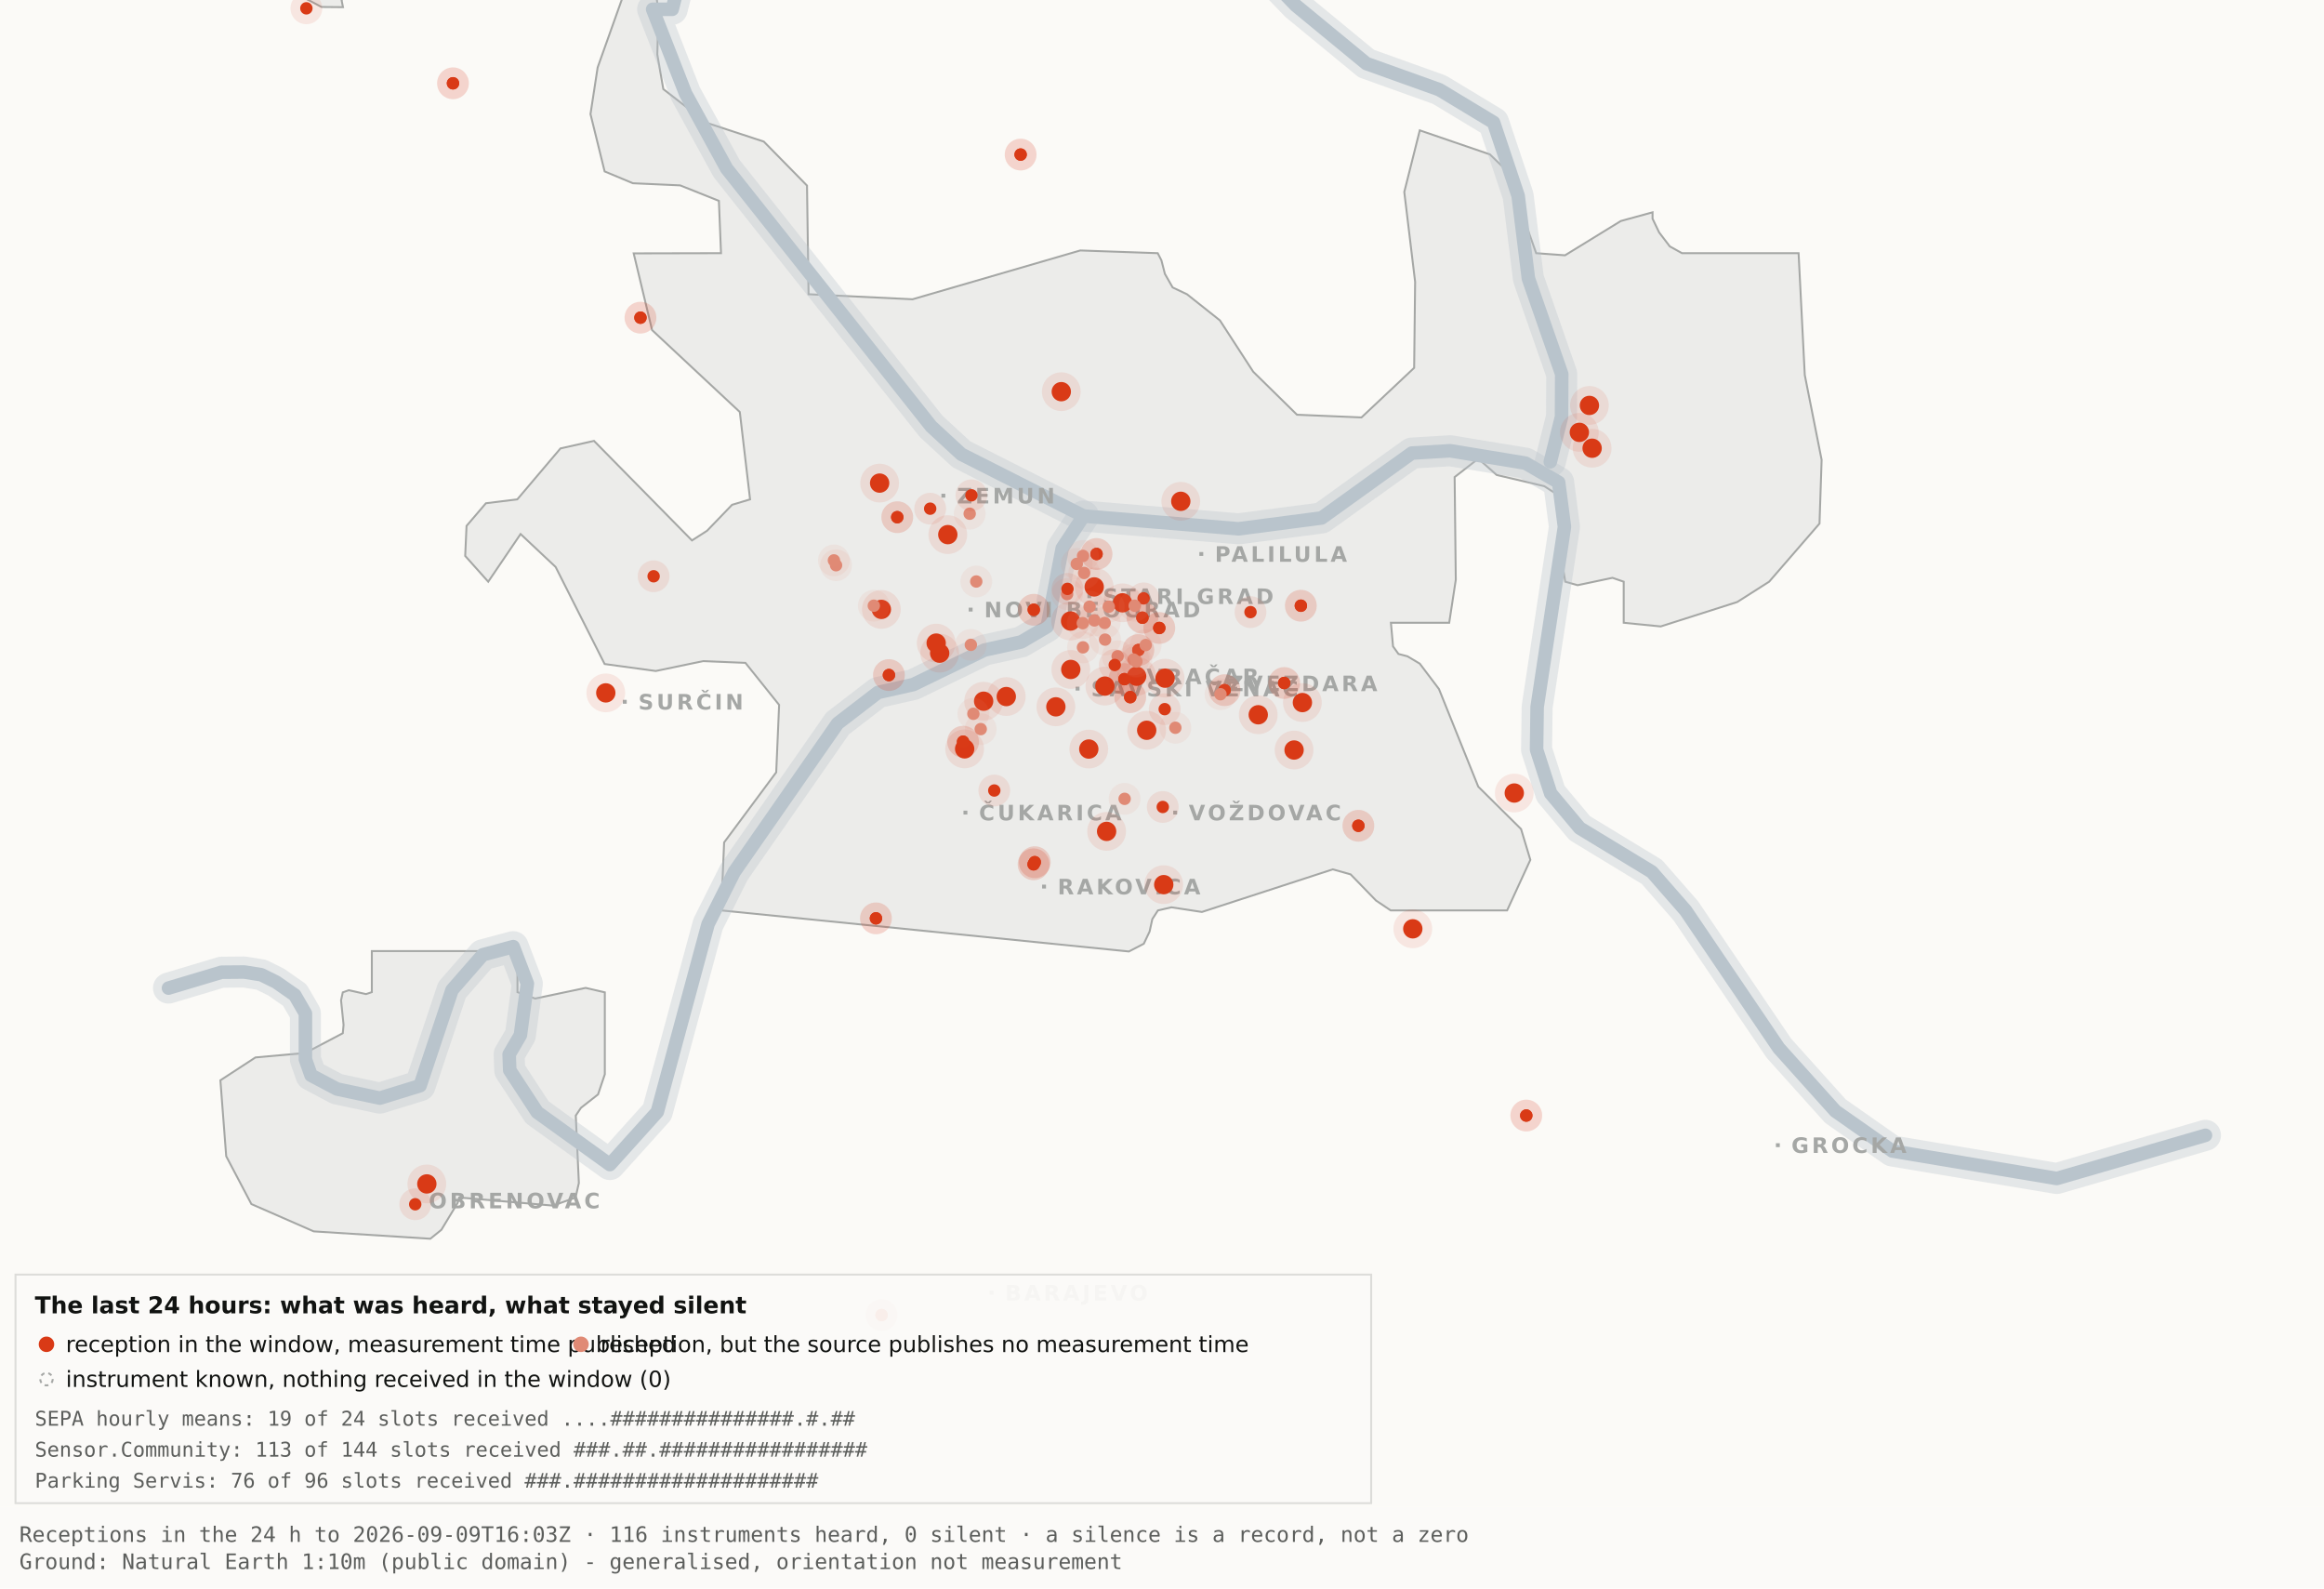
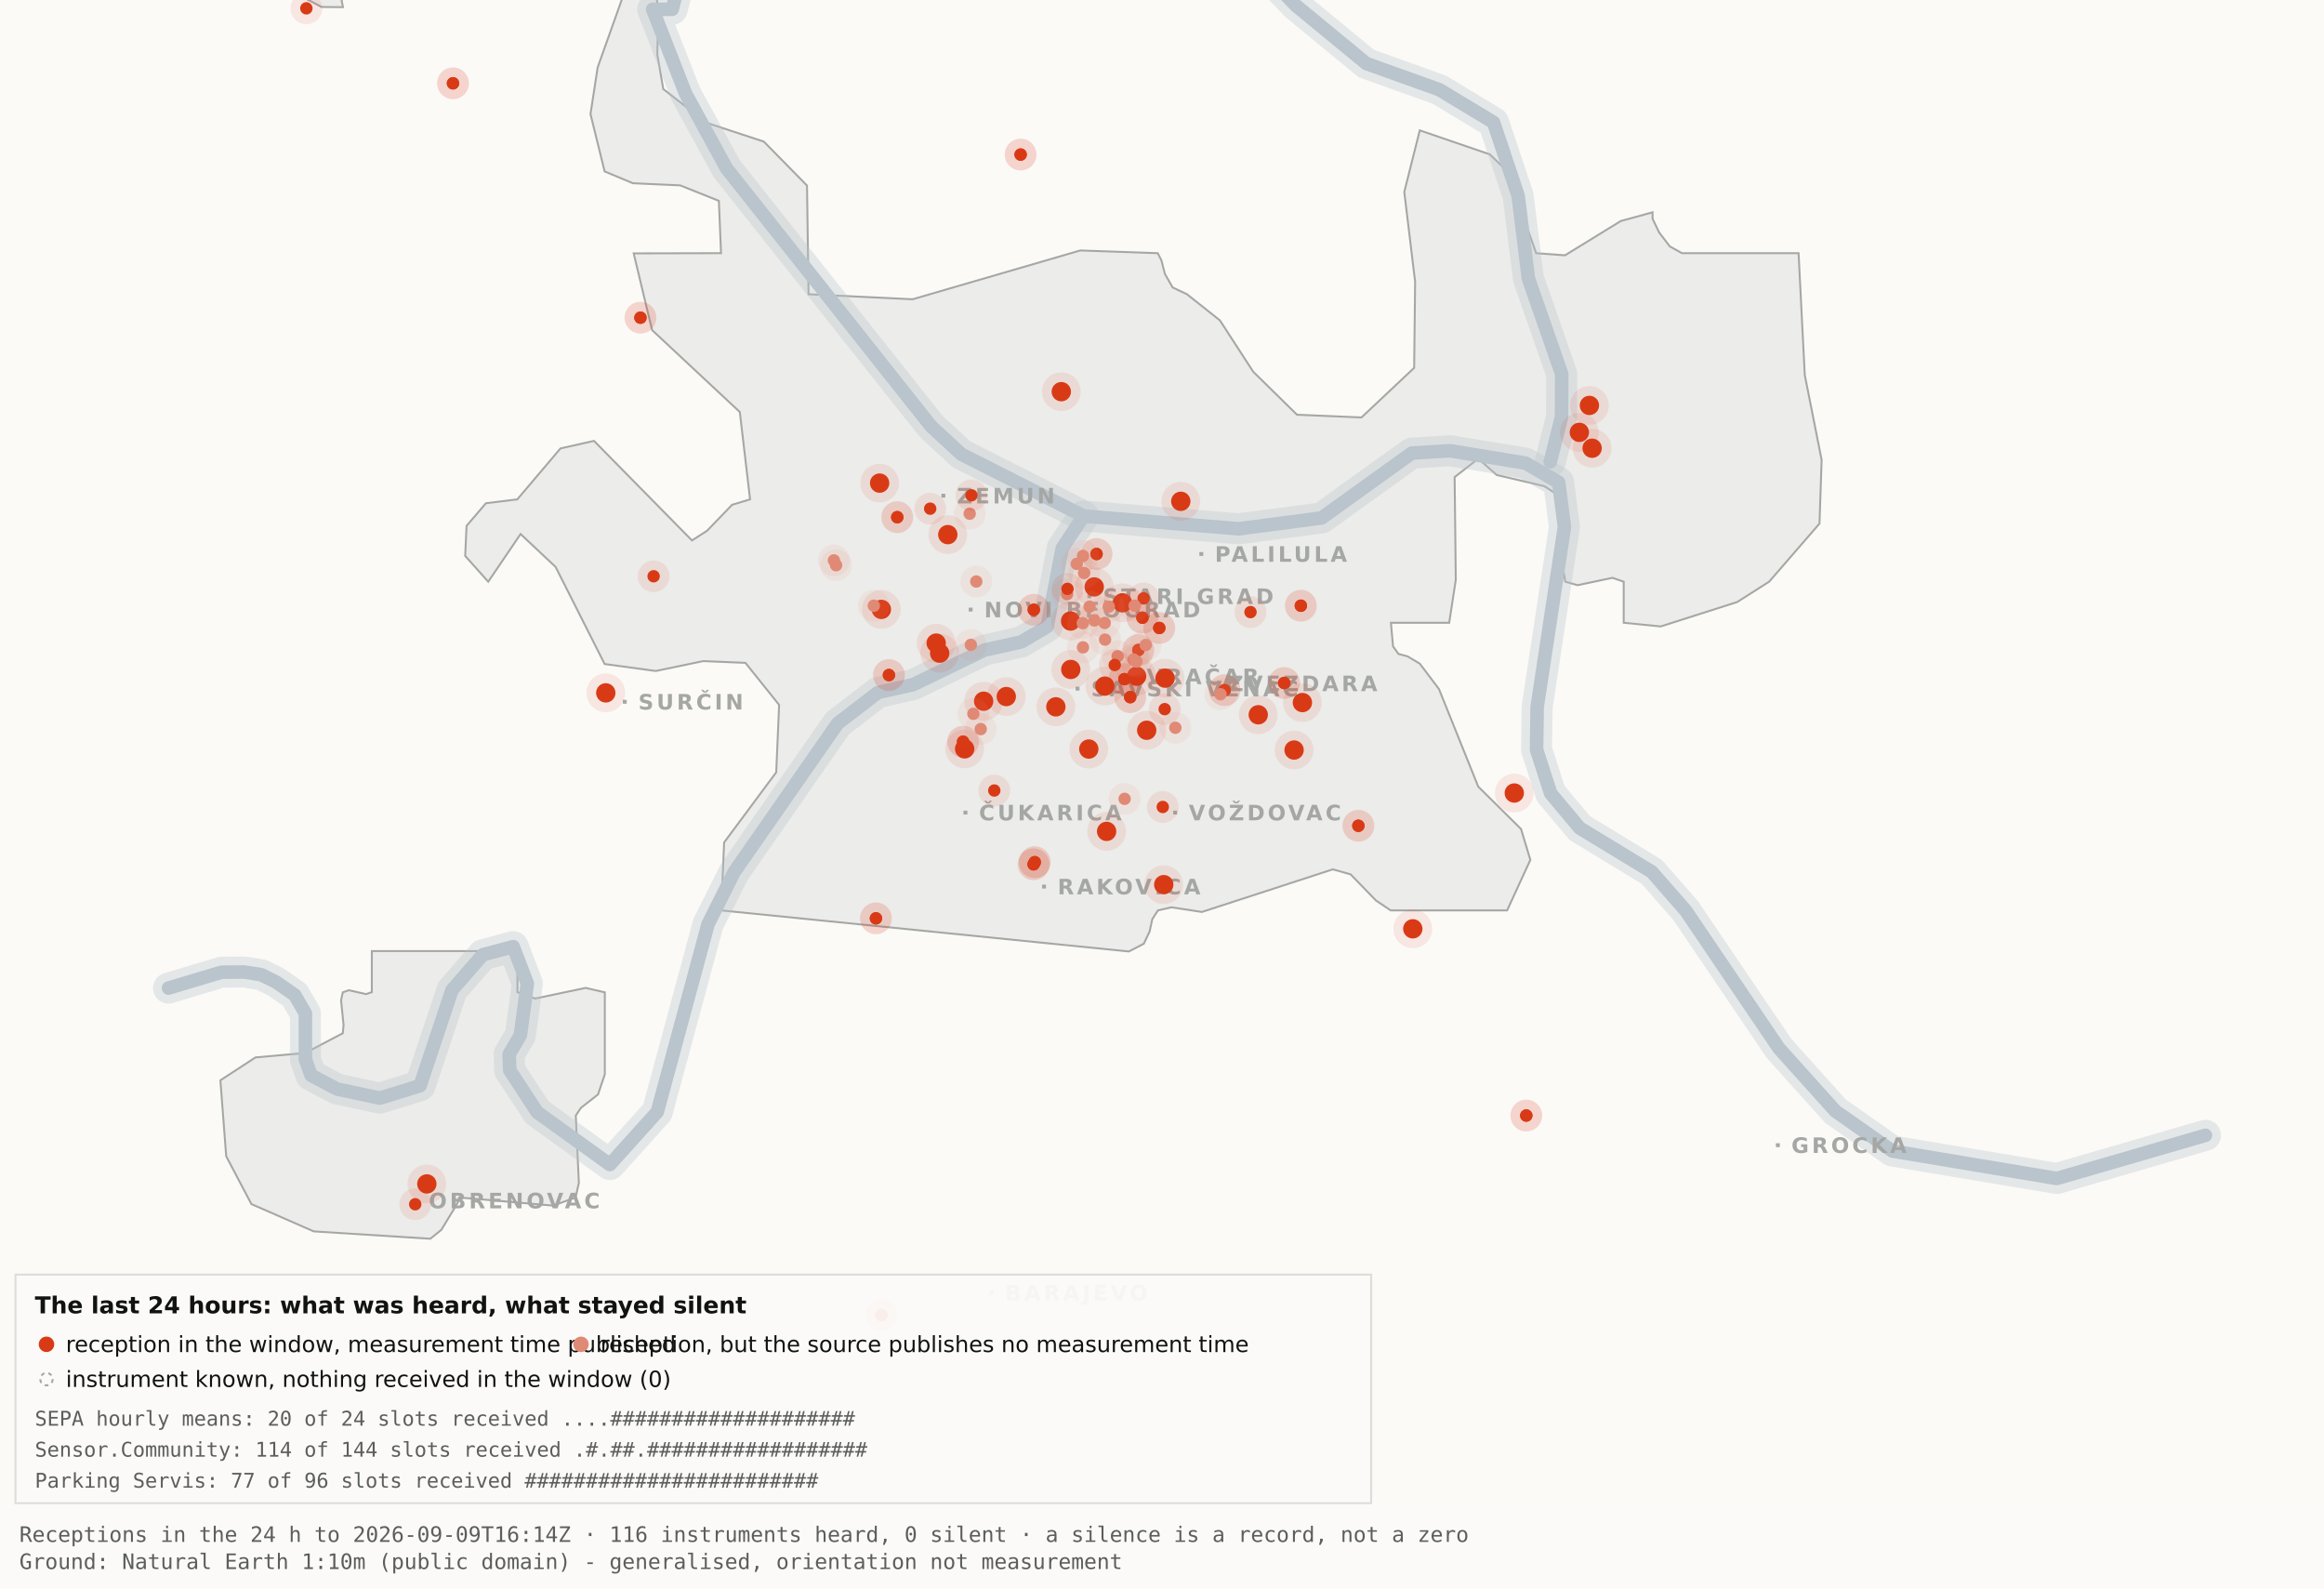
<svg xmlns="http://www.w3.org/2000/svg" viewBox="0 0 1200 820" width="1200" height="820" role="img" aria-label="Map 3 - The last 24 hours">
  <rect x="0" y="0" width="1200" height="820" fill="#fbfaf7" />
  <path d="M192.0,-34.8 L192.1,-17.6 L189.5,-19.9 L182.4,-10.7 L176.4,0.2 L177.1,3.7 L166.0,3.6 L138.0,-11.3 L131.8,-17.6 L130.3,-34.7 L134.1,-45.9 L158.3,-76.4 L166.7,-82.3 L177.1,-81.2 L183.0,-72.1 L192.0,-34.8 Z" fill="#ececea" stroke="#a5a7a5" stroke-width="1" fill-rule="evenodd" />
  <path d="M417.5,151.9 L471.2,154.5 L557.8,129.3 L597.8,130.7 L599.7,134.4 L601.5,141.4 L605.5,148.4 L612.9,151.9 L629.9,165.4 L647.1,191.9 L669.7,214.1 L703.0,215.5 L730.2,189.9 L730.7,145.5 L725.1,99.1 L733.1,67.3 L769.3,79.7 L778.2,88.3 L793.2,130.7 L808.1,131.8 L836.9,114.1 L853.3,109.6 L853.3,112.9 L856.7,120.0 L862.2,127.2 L868.5,130.7 L928.7,130.7 L931.9,193.6 L940.6,237.4 L939.5,270.3 L913.5,300.3 L897.0,310.8 L857.5,323.4 L838.4,321.5 L838.4,300.3 L832.6,298.3 L814.6,302.1 L808.2,300.3 L806.9,292.0 L809.7,266.1 L808.2,258.0 L797.4,251.0 L772.8,245.2 L763.3,236.8 L751.1,246.3 L751.7,299.3 L748.3,321.5 L718.2,321.5 L719.3,333.7 L722.1,337.6 L726.7,338.8 L733.1,342.6 L743.0,355.7 L763.3,406.1 L785.4,428.0 L790.2,443.9 L778.2,470.0 L718.1,470.0 L710.5,464.9 L697.4,451.4 L688.2,448.8 L620.6,470.8 L604.9,468.4 L597.9,470.0 L595.0,474.5 L593.6,480.9 L590.6,487.2 L582.9,491.2 L372.4,470.0 L373.9,434.9 L400.8,398.7 L402.3,363.9 L384.9,342.2 L363.1,341.3 L338.6,346.4 L312.2,342.8 L286.9,292.7 L268.8,275.7 L252.1,300.3 L240.2,287.0 L240.9,271.5 L250.9,259.8 L267.1,257.8 L289.4,231.5 L306.7,227.6 L357.3,279.0 L365.1,274.0 L378.0,260.6 L387.3,257.8 L382.0,212.7 L336.7,170.4 L327.2,130.8 L372.3,130.7 L371.2,103.7 L351.2,95.7 L326.8,94.6 L312.2,88.5 L304.9,58.9 L308.6,34.8 L327.3,-17.7 L337.9,-11.0 L340.0,6.7 L339.4,28.1 L342.5,46.0 L364.9,63.4 L394.4,73.1 L416.7,95.8 L417.5,151.9 Z" fill="#ececea" stroke="#a5a7a5" stroke-width="1" fill-rule="evenodd" />
  <path d="M267.2,512.2 L276.3,515.5 L302.4,510.0 L312.3,512.3 L312.3,554.6 L308.8,565.0 L300.0,571.9 L297.3,575.9 L298.9,610.7 L297.2,618.2 L285.6,622.4 L237.1,618.2 L236.3,621.0 L227.9,634.9 L222.2,639.5 L162.0,635.7 L129.8,621.6 L116.8,596.9 L113.8,557.7 L131.9,545.9 L157.6,543.6 L177.0,533.4 L177.4,529.1 L176.1,516.4 L177.0,512.3 L180.1,511.2 L189.0,513.2 L192.0,512.2 L192.0,491.0 L267.2,491.0 L267.2,512.2 Z" fill="#ececea" stroke="#a5a7a5" stroke-width="1" fill-rule="evenodd" />
  <path d="M87.0,510.1 L114.4,501.9 L126.1,501.8 L134.9,503.2 L142.6,507.0 L152.2,513.7 L157.7,523.2 L157.7,546.9 L160.6,555.1 L174.0,562.2 L196.1,566.9 L216.9,560.5 L233.4,511.1 L249.3,492.9 L265.0,488.7 L272.3,507.8 L268.7,534.4 L262.9,544.3 L263.2,552.5 L277.4,574.2 L314.9,601.2 L339.4,574.0 L365.6,477.1 L379.1,450.2 L432.5,373.5 L453.3,357.5 L471.6,353.4 L508.3,335.6 L527.3,331.4 L540.7,323.5 L548.5,283.0 L559.5,266.4" fill="none" stroke="#b9c4cc" stroke-width="16" stroke-opacity="0.35" stroke-linejoin="round" stroke-linecap="round" />
  <path d="M411.7,-177.5 L426.7,-103.9 L394.7,-58.3 L355.0,-26.6 L347.1,4.8 L337.0,4.8 L354.0,48.3 L375.2,87.0 L480.8,220.1 L496.4,234.5 L559.5,266.4 L639.5,273.0 L682.4,267.4 L729.0,233.9 L748.8,232.7 L787.7,239.1 L804.8,249.0 L807.8,272.0 L793.7,365.0 L793.4,387.0 L800.7,409.6 L815.7,427.5 L852.9,450.1 L870.4,470.1 L918.5,541.1 L947.7,573.6 L977.1,594.2 L1062.0,608.4 L1138.8,586.1" fill="none" stroke="#b9c4cc" stroke-width="16" stroke-opacity="0.35" stroke-linejoin="round" stroke-linecap="round" />
  <path d="M534.0,-142.1 L558.9,-95.2 L590.2,-64.2 L638.6,-28.7 L669.2,2.9 L705.5,32.8 L743.2,46.3 L771.2,63.2 L783.9,101.1 L789.2,143.8 L806.4,193.1 L806.3,215.2 L800.5,238.4" fill="none" stroke="#b9c4cc" stroke-width="16" stroke-opacity="0.35" stroke-linejoin="round" stroke-linecap="round" />
  <path d="M87.0,510.1 L114.4,501.9 L126.1,501.8 L134.9,503.2 L142.6,507.0 L152.2,513.7 L157.7,523.2 L157.7,546.9 L160.6,555.1 L174.0,562.2 L196.1,566.9 L216.9,560.5 L233.4,511.1 L249.3,492.9 L265.0,488.7 L272.3,507.8 L268.7,534.4 L262.9,544.3 L263.2,552.5 L277.4,574.2 L314.9,601.2 L339.4,574.0 L365.6,477.1 L379.1,450.2 L432.5,373.5 L453.3,357.5 L471.6,353.4 L508.3,335.6 L527.3,331.4 L540.7,323.5 L548.5,283.0 L559.5,266.4" fill="none" stroke="#b9c4cc" stroke-width="7" stroke-opacity="1" stroke-linejoin="round" stroke-linecap="round" />
  <path d="M411.7,-177.5 L426.7,-103.9 L394.7,-58.3 L355.0,-26.6 L347.1,4.8 L337.0,4.8 L354.0,48.3 L375.2,87.0 L480.8,220.1 L496.4,234.5 L559.5,266.4 L639.5,273.0 L682.4,267.4 L729.0,233.9 L748.8,232.7 L787.7,239.1 L804.8,249.0 L807.8,272.0 L793.7,365.0 L793.4,387.0 L800.7,409.6 L815.7,427.5 L852.9,450.1 L870.4,470.1 L918.5,541.1 L947.7,573.6 L977.1,594.2 L1062.0,608.4 L1138.8,586.1" fill="none" stroke="#b9c4cc" stroke-width="7" stroke-opacity="1" stroke-linejoin="round" stroke-linecap="round" />
  <path d="M534.0,-142.1 L558.9,-95.2 L590.2,-64.2 L638.6,-28.7 L669.2,2.9 L705.5,32.8 L743.2,46.3 L771.2,63.2 L783.9,101.1 L789.2,143.8 L806.4,193.1 L806.3,215.2 L800.5,238.4" fill="none" stroke="#b9c4cc" stroke-width="7" stroke-opacity="1" stroke-linejoin="round" stroke-linecap="round" />
  <rect x="561.5" y="306.8" width="2" height="2" fill="#a5a7a5" />
  <text x="569.5" y="311.8" font-family="Carlito, DejaVu Sans, Arial, sans-serif" font-size="11" font-weight="600" letter-spacing="1.5" fill="#a5a7a5">STARI GRAD</text>
  <rect x="584.0" y="348.2" width="2" height="2" fill="#a5a7a5" />
  <text x="592.0" y="353.2" font-family="Carlito, DejaVu Sans, Arial, sans-serif" font-size="11" font-weight="600" letter-spacing="1.5" fill="#a5a7a5">VRAČAR</text>
  <rect x="555.4" y="354.5" width="2" height="2" fill="#a5a7a5" />
  <text x="563.4" y="359.5" font-family="Carlito, DejaVu Sans, Arial, sans-serif" font-size="11" font-weight="600" letter-spacing="1.5" fill="#a5a7a5">SAVSKI VENAC</text>
  <rect x="500.2" y="313.7" width="2" height="2" fill="#a5a7a5" />
  <text x="508.2" y="318.7" font-family="Carlito, DejaVu Sans, Arial, sans-serif" font-size="11" font-weight="600" letter-spacing="1.5" fill="#a5a7a5">NOVI BEOGRAD</text>
  <rect x="486.1" y="254.9" width="2" height="2" fill="#a5a7a5" />
  <text x="494.1" y="259.9" font-family="Carlito, DejaVu Sans, Arial, sans-serif" font-size="11" font-weight="600" letter-spacing="1.5" fill="#a5a7a5">ZEMUN</text>
  <rect x="619.3" y="285.0" width="2" height="2" fill="#a5a7a5" />
  <text x="627.3" y="290.0" font-family="Carlito, DejaVu Sans, Arial, sans-serif" font-size="11" font-weight="600" letter-spacing="1.5" fill="#a5a7a5">PALILULA</text>
  <rect x="626.1" y="351.8" width="2" height="2" fill="#a5a7a5" />
  <text x="634.1" y="356.8" font-family="Carlito, DejaVu Sans, Arial, sans-serif" font-size="11" font-weight="600" letter-spacing="1.5" fill="#a5a7a5">ZVEZDARA</text>
  <rect x="605.8" y="418.5" width="2" height="2" fill="#a5a7a5" />
  <text x="613.8" y="423.5" font-family="Carlito, DejaVu Sans, Arial, sans-serif" font-size="11" font-weight="600" letter-spacing="1.5" fill="#a5a7a5">VOŽDOVAC</text>
  <rect x="497.5" y="418.5" width="2" height="2" fill="#a5a7a5" />
  <text x="505.5" y="423.5" font-family="Carlito, DejaVu Sans, Arial, sans-serif" font-size="11" font-weight="600" letter-spacing="1.5" fill="#a5a7a5">ČUKARICA</text>
  <rect x="538.1" y="456.7" width="2" height="2" fill="#a5a7a5" />
  <text x="546.1" y="461.7" font-family="Carlito, DejaVu Sans, Arial, sans-serif" font-size="11" font-weight="600" letter-spacing="1.5" fill="#a5a7a5">RAKOVICA</text>
  <rect x="321.6" y="361.3" width="2" height="2" fill="#a5a7a5" />
  <text x="329.6" y="366.3" font-family="Carlito, DejaVu Sans, Arial, sans-serif" font-size="11" font-weight="600" letter-spacing="1.5" fill="#a5a7a5">SURČIN</text>
  <rect x="917.0" y="590.2" width="2" height="2" fill="#a5a7a5" />
  <text x="925.0" y="595.2" font-family="Carlito, DejaVu Sans, Arial, sans-serif" font-size="11" font-weight="600" letter-spacing="1.5" fill="#a5a7a5">GROCKA</text>
  <rect x="213.4" y="618.8" width="2" height="2" fill="#a5a7a5" />
  <text x="221.4" y="623.8" font-family="Carlito, DejaVu Sans, Arial, sans-serif" font-size="11" font-weight="600" letter-spacing="1.5" fill="#a5a7a5">OBRENOVAC</text>
  <rect x="511.0" y="666.4" width="2" height="2" fill="#a5a7a5" />
  <text x="519.0" y="671.4" font-family="Carlito, DejaVu Sans, Arial, sans-serif" font-size="11" font-weight="600" letter-spacing="1.5" fill="#a5a7a5">BARAJEVO</text>
  <rect x="727.5" y="876.2" width="2" height="2" fill="#a5a7a5" />
  <text x="735.5" y="881.2" font-family="Carlito, DejaVu Sans, Arial, sans-serif" font-size="11" font-weight="600" letter-spacing="1.5" fill="#a5a7a5">SOPOT</text>
  <circle cx="507.9" cy="362.0" r="10" fill="#D93A16" fill-opacity=".10" />
  <circle cx="507.9" cy="362.0" r="5" fill="#D93A16" />
  <circle cx="519.6" cy="359.6" r="10" fill="#D93A16" fill-opacity=".10" />
  <circle cx="519.6" cy="359.6" r="5" fill="#D93A16" />
  <circle cx="498.1" cy="386.6" r="10" fill="#D93A16" fill-opacity=".10" />
  <circle cx="498.1" cy="386.6" r="5" fill="#D93A16" />
  <circle cx="552.8" cy="320.6" r="10" fill="#D93A16" fill-opacity=".10" />
  <circle cx="552.8" cy="320.6" r="5" fill="#D93A16" />
  <circle cx="455.1" cy="314.6" r="10" fill="#D93A16" fill-opacity=".10" />
  <circle cx="455.1" cy="314.6" r="5" fill="#D93A16" />
  <circle cx="548.0" cy="202.2" r="10" fill="#D93A16" fill-opacity=".10" />
  <circle cx="548.0" cy="202.2" r="5" fill="#D93A16" />
  <circle cx="579.6" cy="311.2" r="10" fill="#D93A16" fill-opacity=".10" />
  <circle cx="579.6" cy="311.2" r="5" fill="#D93A16" />
  <circle cx="592.1" cy="377.0" r="10" fill="#D93A16" fill-opacity=".10" />
  <circle cx="592.1" cy="377.0" r="5" fill="#D93A16" />
  <circle cx="562.2" cy="386.7" r="10" fill="#D93A16" fill-opacity=".10" />
  <circle cx="562.2" cy="386.7" r="5" fill="#D93A16" />
  <circle cx="570.5" cy="354.2" r="10" fill="#D93A16" fill-opacity=".10" />
  <circle cx="570.5" cy="354.2" r="5" fill="#D93A16" />
  <circle cx="600.9" cy="456.7" r="10" fill="#D93A16" fill-opacity=".10" />
  <circle cx="600.9" cy="456.7" r="5" fill="#D93A16" />
  <circle cx="609.7" cy="258.8" r="10" fill="#D93A16" fill-opacity=".10" />
  <circle cx="609.7" cy="258.8" r="5" fill="#D93A16" />
  <circle cx="729.5" cy="479.5" r="10" fill="#D93A16" fill-opacity=".10" />
  <circle cx="729.5" cy="479.5" r="5" fill="#D93A16" />
  <circle cx="672.5" cy="362.7" r="10" fill="#D93A16" fill-opacity=".10" />
  <circle cx="672.5" cy="362.7" r="5" fill="#D93A16" />
  <circle cx="552.9" cy="345.6" r="10" fill="#D93A16" fill-opacity=".10" />
  <circle cx="552.9" cy="345.6" r="5" fill="#D93A16" />
  <circle cx="485.2" cy="337.2" r="10" fill="#D93A16" fill-opacity=".10" />
  <circle cx="485.2" cy="337.2" r="5" fill="#D93A16" />
  <circle cx="220.4" cy="611.2" r="10" fill="#D93A16" fill-opacity=".10" />
  <circle cx="220.4" cy="611.2" r="5" fill="#D93A16" />
  <circle cx="483.4" cy="332.0" r="10" fill="#D93A16" fill-opacity=".10" />
  <circle cx="483.4" cy="332.0" r="5" fill="#D93A16" />
  <circle cx="820.7" cy="209.3" r="10" fill="#D93A16" fill-opacity=".10" />
  <circle cx="820.7" cy="209.3" r="5" fill="#D93A16" />
  <circle cx="815.5" cy="223.2" r="10" fill="#D93A16" fill-opacity=".10" />
  <circle cx="815.5" cy="223.2" r="5" fill="#D93A16" />
  <circle cx="822.1" cy="231.4" r="10" fill="#D93A16" fill-opacity=".10" />
  <circle cx="822.1" cy="231.4" r="5" fill="#D93A16" />
  <circle cx="571.4" cy="429.2" r="10" fill="#D93A16" fill-opacity=".10" />
  <circle cx="571.4" cy="429.2" r="5" fill="#D93A16" />
  <circle cx="565.0" cy="303.0" r="10" fill="#D93A16" fill-opacity=".10" />
  <circle cx="565.0" cy="303.0" r="5" fill="#D93A16" />
  <circle cx="668.2" cy="387.2" r="10" fill="#D93A16" fill-opacity=".10" />
  <circle cx="668.2" cy="387.2" r="5" fill="#D93A16" />
  <circle cx="312.8" cy="357.7" r="10" fill="#D93A16" fill-opacity=".10" />
  <circle cx="312.8" cy="357.7" r="5" fill="#D93A16" />
  <circle cx="545.2" cy="364.9" r="10" fill="#D93A16" fill-opacity=".10" />
  <circle cx="545.2" cy="364.9" r="5" fill="#D93A16" />
  <circle cx="781.9" cy="409.4" r="10" fill="#D93A16" fill-opacity=".10" />
  <circle cx="781.9" cy="409.4" r="5" fill="#D93A16" />
  <circle cx="586.9" cy="349.1" r="10" fill="#D93A16" fill-opacity=".10" />
  <circle cx="586.9" cy="349.1" r="5" fill="#D93A16" />
  <circle cx="601.6" cy="350.1" r="10" fill="#D93A16" fill-opacity=".10" />
  <circle cx="601.6" cy="350.1" r="5" fill="#D93A16" />
  <circle cx="649.7" cy="369.0" r="10" fill="#D93A16" fill-opacity=".10" />
  <circle cx="649.7" cy="369.0" r="5" fill="#D93A16" />
  <circle cx="489.4" cy="276.0" r="10" fill="#D93A16" fill-opacity=".10" />
  <circle cx="489.4" cy="276.0" r="5" fill="#D93A16" />
  <circle cx="454.2" cy="249.4" r="10" fill="#D93A16" fill-opacity=".10" />
  <circle cx="454.2" cy="249.4" r="5" fill="#D93A16" />
  <circle cx="533.7" cy="446.2" r="8.2" fill="#D93A16" fill-opacity=".10" />
  <circle cx="533.7" cy="446.2" r="3.2" fill="#D93A16" />
  <circle cx="533.7" cy="446.2" r="8.2" fill="#D93A16" fill-opacity=".10" />
  <circle cx="533.7" cy="446.2" r="3.2" fill="#D93A16" />
  <circle cx="534.3" cy="445.1" r="8.2" fill="#D93A16" fill-opacity=".10" />
  <circle cx="534.3" cy="445.1" r="3.2" fill="#D93A16" />
  <circle cx="534.3" cy="445.1" r="8.2" fill="#D93A16" fill-opacity=".10" />
  <circle cx="534.3" cy="445.1" r="3.2" fill="#D93A16" />
  <circle cx="497.3" cy="382.9" r="8.2" fill="#D93A16" fill-opacity=".10" />
  <circle cx="497.3" cy="382.9" r="3.2" fill="#D93A16" />
  <circle cx="497.3" cy="382.9" r="8.2" fill="#D93A16" fill-opacity=".10" />
  <circle cx="497.3" cy="382.9" r="3.2" fill="#D93A16" />
  <circle cx="330.7" cy="164.0" r="8.2" fill="#D93A16" fill-opacity=".10" />
  <circle cx="330.7" cy="164.0" r="3.2" fill="#D93A16" />
  <circle cx="330.7" cy="164.0" r="8.2" fill="#D93A16" fill-opacity=".10" />
  <circle cx="330.7" cy="164.0" r="3.2" fill="#D93A16" />
  <circle cx="583.6" cy="359.9" r="8.2" fill="#D93A16" fill-opacity=".10" />
  <circle cx="583.6" cy="359.9" r="3.2" fill="#D93A16" />
  <circle cx="583.6" cy="359.9" r="8.2" fill="#D93A16" fill-opacity=".10" />
  <circle cx="583.6" cy="359.9" r="3.2" fill="#D93A16" />
  <circle cx="663.1" cy="352.6" r="8.2" fill="#D93A16" fill-opacity=".10" />
  <circle cx="663.1" cy="352.6" r="3.2" fill="#D93A16" />
  <circle cx="663.1" cy="352.6" r="8.2" fill="#D93A16" fill-opacity=".10" />
  <circle cx="663.1" cy="352.6" r="3.2" fill="#D93A16" />
  <circle cx="601.4" cy="366.1" r="8.2" fill="#D93A16" fill-opacity=".10" />
  <circle cx="601.4" cy="366.1" r="3.2" fill="#D93A16" />
  <circle cx="214.4" cy="621.7" r="8.2" fill="#D93A16" fill-opacity=".10" />
  <circle cx="214.4" cy="621.7" r="3.2" fill="#D93A16" />
  <circle cx="463.3" cy="267.0" r="8.2" fill="#D93A16" fill-opacity=".10" />
  <circle cx="463.3" cy="267.0" r="3.2" fill="#D93A16" />
  <circle cx="463.3" cy="267.0" r="8.2" fill="#D93A16" fill-opacity=".10" />
  <circle cx="463.3" cy="267.0" r="3.2" fill="#D93A16" />
  <circle cx="600.4" cy="416.6" r="8.2" fill="#D93A16" fill-opacity=".10" />
  <circle cx="600.4" cy="416.6" r="3.2" fill="#D93A16" />
  <circle cx="671.7" cy="312.7" r="8.2" fill="#D93A16" fill-opacity=".10" />
  <circle cx="671.7" cy="312.7" r="3.2" fill="#D93A16" />
  <circle cx="671.7" cy="312.7" r="8.2" fill="#D93A16" fill-opacity=".10" />
  <circle cx="671.7" cy="312.7" r="3.2" fill="#D93A16" />
  <circle cx="587.8" cy="335.6" r="8.2" fill="#D93A16" fill-opacity=".10" />
  <circle cx="587.8" cy="335.6" r="3.2" fill="#D93A16" />
  <circle cx="587.8" cy="335.6" r="8.2" fill="#D93A16" fill-opacity=".10" />
  <circle cx="587.8" cy="335.6" r="3.2" fill="#D93A16" />
  <circle cx="455.2" cy="678.9" r="8.2" fill="#D93A16" fill-opacity=".10" />
  <circle cx="455.2" cy="678.9" r="3.2" fill="#D93A16" />
  <circle cx="455.2" cy="678.9" r="8.2" fill="#D93A16" fill-opacity=".10" />
  <circle cx="455.2" cy="678.9" r="3.2" fill="#D93A16" />
  <circle cx="590.5" cy="308.9" r="8.2" fill="#D93A16" fill-opacity=".10" />
  <circle cx="590.5" cy="308.9" r="3.2" fill="#D93A16" />
  <circle cx="598.6" cy="324.2" r="8.2" fill="#D93A16" fill-opacity=".10" />
  <circle cx="598.6" cy="324.2" r="3.2" fill="#D93A16" />
  <circle cx="598.6" cy="324.2" r="8.2" fill="#D93A16" fill-opacity=".10" />
  <circle cx="598.6" cy="324.2" r="3.2" fill="#D93A16" />
  <circle cx="233.9" cy="43.0" r="8.2" fill="#D93A16" fill-opacity=".10" />
  <circle cx="233.9" cy="43.0" r="3.2" fill="#D93A16" />
  <circle cx="233.9" cy="43.0" r="8.2" fill="#D93A16" fill-opacity=".10" />
  <circle cx="233.9" cy="43.0" r="3.2" fill="#D93A16" />
  <circle cx="566.2" cy="286.0" r="8.2" fill="#D93A16" fill-opacity=".10" />
  <circle cx="566.2" cy="286.0" r="3.2" fill="#D93A16" />
  <circle cx="566.2" cy="286.0" r="8.2" fill="#D93A16" fill-opacity=".10" />
  <circle cx="566.2" cy="286.0" r="3.2" fill="#D93A16" />
  <circle cx="589.9" cy="318.9" r="8.2" fill="#D93A16" fill-opacity=".10" />
  <circle cx="589.9" cy="318.9" r="3.2" fill="#D93A16" />
  <circle cx="589.9" cy="318.9" r="8.2" fill="#D93A16" fill-opacity=".10" />
  <circle cx="589.9" cy="318.9" r="3.2" fill="#D93A16" />
  <circle cx="701.4" cy="426.3" r="8.2" fill="#D93A16" fill-opacity=".10" />
  <circle cx="701.4" cy="426.3" r="3.2" fill="#D93A16" />
  <circle cx="701.4" cy="426.3" r="8.2" fill="#D93A16" fill-opacity=".10" />
  <circle cx="701.4" cy="426.3" r="3.2" fill="#D93A16" />
  <circle cx="480.3" cy="262.6" r="8.2" fill="#D93A16" fill-opacity=".10" />
  <circle cx="480.3" cy="262.6" r="3.2" fill="#D93A16" />
  <circle cx="533.8" cy="314.8" r="8.2" fill="#D93A16" fill-opacity=".10" />
  <circle cx="533.8" cy="314.8" r="3.2" fill="#D93A16" />
  <circle cx="533.8" cy="314.8" r="8.2" fill="#D93A16" fill-opacity=".10" />
  <circle cx="533.8" cy="314.8" r="3.2" fill="#D93A16" />
  <circle cx="527.0" cy="79.8" r="8.2" fill="#D93A16" fill-opacity=".10" />
  <circle cx="527.0" cy="79.8" r="3.2" fill="#D93A16" />
  <circle cx="527.0" cy="79.8" r="8.2" fill="#D93A16" fill-opacity=".10" />
  <circle cx="527.0" cy="79.8" r="3.2" fill="#D93A16" />
  <circle cx="788.1" cy="575.9" r="8.2" fill="#D93A16" fill-opacity=".10" />
  <circle cx="788.1" cy="575.9" r="3.2" fill="#D93A16" />
  <circle cx="788.1" cy="575.9" r="8.2" fill="#D93A16" fill-opacity=".10" />
  <circle cx="788.1" cy="575.9" r="3.2" fill="#D93A16" />
  <circle cx="580.6" cy="350.6" r="8.2" fill="#D93A16" fill-opacity=".10" />
  <circle cx="580.6" cy="350.6" r="3.2" fill="#D93A16" />
  <circle cx="580.6" cy="350.6" r="8.2" fill="#D93A16" fill-opacity=".10" />
  <circle cx="580.6" cy="350.6" r="3.2" fill="#D93A16" />
  <circle cx="452.3" cy="474.1" r="8.2" fill="#D93A16" fill-opacity=".10" />
  <circle cx="452.3" cy="474.1" r="3.2" fill="#D93A16" />
  <circle cx="452.3" cy="474.1" r="8.2" fill="#D93A16" fill-opacity=".10" />
  <circle cx="452.3" cy="474.1" r="3.2" fill="#D93A16" />
  <circle cx="632.3" cy="356.3" r="8.2" fill="#D93A16" fill-opacity=".10" />
  <circle cx="632.3" cy="356.3" r="3.2" fill="#D93A16" />
  <circle cx="632.3" cy="356.3" r="8.2" fill="#D93A16" fill-opacity=".10" />
  <circle cx="632.3" cy="356.3" r="3.2" fill="#D93A16" />
  <circle cx="177.6" cy="-12.3" r="8.2" fill="#D93A16" fill-opacity=".10" />
  <circle cx="177.6" cy="-12.3" r="3.2" fill="#D93A16" />
  <circle cx="158.2" cy="4.3" r="8.2" fill="#D93A16" fill-opacity=".10" />
  <circle cx="158.2" cy="4.3" r="3.2" fill="#D93A16" />
  <circle cx="459.0" cy="348.5" r="8.2" fill="#D93A16" fill-opacity=".10" />
  <circle cx="459.0" cy="348.5" r="3.2" fill="#D93A16" />
  <circle cx="459.0" cy="348.5" r="8.2" fill="#D93A16" fill-opacity=".10" />
  <circle cx="459.0" cy="348.5" r="3.2" fill="#D93A16" />
  <circle cx="645.7" cy="316.0" r="8.2" fill="#D93A16" fill-opacity=".10" />
  <circle cx="645.7" cy="316.0" r="3.2" fill="#D93A16" />
  <circle cx="585.3" cy="340.5" r="8.2" fill="#e08a75" fill-opacity=".10" />
  <circle cx="585.3" cy="340.5" r="3.2" fill="#e08a75" />
  <circle cx="585.9" cy="312.7" r="8.2" fill="#e08a75" fill-opacity=".10" />
  <circle cx="585.9" cy="312.7" r="3.2" fill="#e08a75" />
  <circle cx="559.2" cy="334.2" r="8.2" fill="#e08a75" fill-opacity=".10" />
  <circle cx="559.2" cy="334.2" r="3.2" fill="#e08a75" />
  <circle cx="570.6" cy="330.2" r="8.2" fill="#e08a75" fill-opacity=".10" />
  <circle cx="570.6" cy="330.2" r="3.2" fill="#e08a75" />
  <circle cx="562.6" cy="313.2" r="8.2" fill="#e08a75" fill-opacity=".10" />
  <circle cx="562.6" cy="313.2" r="3.2" fill="#e08a75" />
  <circle cx="500.7" cy="265.2" r="8.2" fill="#e08a75" fill-opacity=".10" />
  <circle cx="500.7" cy="265.2" r="3.2" fill="#e08a75" />
  <circle cx="570.4" cy="321.6" r="8.2" fill="#e08a75" fill-opacity=".10" />
  <circle cx="570.4" cy="321.6" r="3.2" fill="#e08a75" />
  <circle cx="591.6" cy="333.0" r="8.2" fill="#e08a75" fill-opacity=".10" />
  <circle cx="591.6" cy="333.0" r="3.2" fill="#e08a75" />
  <circle cx="565.1" cy="320.3" r="8.2" fill="#e08a75" fill-opacity=".10" />
  <circle cx="565.1" cy="320.3" r="3.2" fill="#e08a75" />
  <circle cx="502.6" cy="368.5" r="8.2" fill="#e08a75" fill-opacity=".10" />
  <circle cx="502.6" cy="368.5" r="3.2" fill="#e08a75" />
  <circle cx="501.3" cy="332.9" r="8.2" fill="#e08a75" fill-opacity=".10" />
  <circle cx="501.3" cy="332.9" r="3.2" fill="#e08a75" />
  <circle cx="451.2" cy="312.7" r="8.2" fill="#e08a75" fill-opacity=".10" />
  <circle cx="451.2" cy="312.7" r="3.2" fill="#e08a75" />
  <circle cx="431.7" cy="291.8" r="8.2" fill="#e08a75" fill-opacity=".10" />
  <circle cx="431.7" cy="291.8" r="3.2" fill="#e08a75" />
  <circle cx="630.2" cy="358.4" r="8.2" fill="#e08a75" fill-opacity=".10" />
  <circle cx="630.2" cy="358.4" r="3.2" fill="#e08a75" />
  <circle cx="551.0" cy="306.7" r="8.2" fill="#e08a75" fill-opacity=".10" />
  <circle cx="551.0" cy="306.7" r="3.2" fill="#e08a75" />
  <circle cx="559.8" cy="295.8" r="8.2" fill="#e08a75" fill-opacity=".10" />
  <circle cx="559.8" cy="295.8" r="3.2" fill="#e08a75" />
  <circle cx="559.1" cy="321.7" r="8.2" fill="#e08a75" fill-opacity=".10" />
  <circle cx="559.1" cy="321.7" r="3.2" fill="#e08a75" />
  <circle cx="606.9" cy="375.7" r="8.2" fill="#e08a75" fill-opacity=".10" />
  <circle cx="606.9" cy="375.7" r="3.2" fill="#e08a75" />
  <circle cx="430.6" cy="289.3" r="8.2" fill="#e08a75" fill-opacity=".10" />
  <circle cx="430.6" cy="289.3" r="3.2" fill="#e08a75" />
  <circle cx="559.2" cy="287.0" r="8.2" fill="#e08a75" fill-opacity=".10" />
  <circle cx="559.2" cy="287.0" r="3.2" fill="#e08a75" />
  <circle cx="504.1" cy="300.2" r="8.2" fill="#e08a75" fill-opacity=".10" />
  <circle cx="504.1" cy="300.2" r="3.2" fill="#e08a75" />
  <circle cx="572.5" cy="313.2" r="8.2" fill="#e08a75" fill-opacity=".10" />
  <circle cx="572.5" cy="313.2" r="3.2" fill="#e08a75" />
  <circle cx="577.1" cy="338.8" r="8.2" fill="#e08a75" fill-opacity=".10" />
  <circle cx="577.1" cy="338.8" r="3.2" fill="#e08a75" />
  <circle cx="580.7" cy="412.4" r="8.2" fill="#e08a75" fill-opacity=".10" />
  <circle cx="580.7" cy="412.4" r="3.2" fill="#e08a75" />
  <circle cx="556.0" cy="291.1" r="8.2" fill="#e08a75" fill-opacity=".10" />
  <circle cx="556.0" cy="291.1" r="3.2" fill="#e08a75" />
  <circle cx="586.8" cy="341.5" r="8.2" fill="#e08a75" fill-opacity=".10" />
  <circle cx="586.8" cy="341.5" r="3.2" fill="#e08a75" />
  <circle cx="506.4" cy="376.4" r="8.2" fill="#e08a75" fill-opacity=".10" />
  <circle cx="506.4" cy="376.4" r="3.2" fill="#e08a75" />
  <circle cx="575.6" cy="343.3" r="8.2" fill="#D93A16" fill-opacity=".10" />
  <circle cx="575.6" cy="343.3" r="3.2" fill="#D93A16" />
  <circle cx="513.4" cy="408.1" r="8.2" fill="#D93A16" fill-opacity=".10" />
  <circle cx="513.4" cy="408.1" r="3.2" fill="#D93A16" />
  <circle cx="337.5" cy="297.5" r="8.2" fill="#D93A16" fill-opacity=".10" />
  <circle cx="337.5" cy="297.5" r="3.2" fill="#D93A16" />
  <circle cx="551.2" cy="304.0" r="8.2" fill="#D93A16" fill-opacity=".10" />
  <circle cx="551.2" cy="304.0" r="3.2" fill="#D93A16" />
  <circle cx="501.6" cy="255.7" r="8.2" fill="#D93A16" fill-opacity=".10" />
  <circle cx="501.6" cy="255.7" r="3.2" fill="#D93A16" />
  <g transform="translate(0 650)">
    <rect x="8" y="8" width="700" height="118" fill="#fbfaf7" fill-opacity=".94" stroke="#dcdcd9" />
    <text x="18" y="28" font-family="Carlito, DejaVu Sans, Arial, sans-serif" font-size="12" font-weight="700" fill="#111311">The last 24 hours: what was heard, what stayed silent</text>
    <circle cx="24" cy="44" r="4" fill="#D93A16" />
    <text x="34" y="48" font-family="Carlito, DejaVu Sans, Arial, sans-serif" font-size="11.5" fill="#111311">reception in the window, measurement time published</text>
    <circle cx="300" cy="44" r="4" fill="#e08a75" />
    <text x="310" y="48" font-family="Carlito, DejaVu Sans, Arial, sans-serif" font-size="11.5" fill="#111311">reception, but the source publishes no measurement time</text>
    <circle cx="24" cy="62" r="3.2" fill="none" stroke="#a5a7a5" stroke-dasharray="2 2" />
    <text x="34" y="66" font-family="Carlito, DejaVu Sans, Arial, sans-serif" font-size="11.5" fill="#111311">instrument known, nothing received in the window (0)</text>
-     <text x="18" y="86" font-family="DejaVu Sans Mono, Menlo, monospace" font-size="10.5" fill="#5c5e5c">SEPA hourly means: 19 of 24 slots received  ....###############.#.##</text>
-     <text x="18" y="102" font-family="DejaVu Sans Mono, Menlo, monospace" font-size="10.5" fill="#5c5e5c">Sensor.Community: 113 of 144 slots received  ###.##.#################</text>
-     <text x="18" y="118" font-family="DejaVu Sans Mono, Menlo, monospace" font-size="10.5" fill="#5c5e5c">Parking Servis: 76 of 96 slots received  ###.####################</text>
+     <text x="18" y="86" font-family="DejaVu Sans Mono, Menlo, monospace" font-size="10.5" fill="#5c5e5c">SEPA hourly means: 20 of 24 slots received  ....####################</text>
+     <text x="18" y="102" font-family="DejaVu Sans Mono, Menlo, monospace" font-size="10.5" fill="#5c5e5c">Sensor.Community: 114 of 144 slots received  .#.##.##################</text>
+     <text x="18" y="118" font-family="DejaVu Sans Mono, Menlo, monospace" font-size="10.5" fill="#5c5e5c">Parking Servis: 77 of 96 slots received  ########################</text>
  </g>
  <rect x="0" y="778" width="1200" height="42" fill="#fbfaf7" fill-opacity=".94" />
-   <text x="10" y="796" font-family="DejaVu Sans Mono, Menlo, monospace" font-size="11" fill="#5c5e5c">Receptions in the 24 h to 2026-09-09T16:03Z  ·  116 instruments heard, 0 silent  ·  a silence is a record, not a zero</text>
+   <text x="10" y="796" font-family="DejaVu Sans Mono, Menlo, monospace" font-size="11" fill="#5c5e5c">Receptions in the 24 h to 2026-09-09T16:14Z  ·  116 instruments heard, 0 silent  ·  a silence is a record, not a zero</text>
  <text x="10" y="810" font-family="DejaVu Sans Mono, Menlo, monospace" font-size="11" fill="#5c5e5c">Ground: Natural Earth 1:10m (public domain) - generalised, orientation not measurement</text>
</svg>
